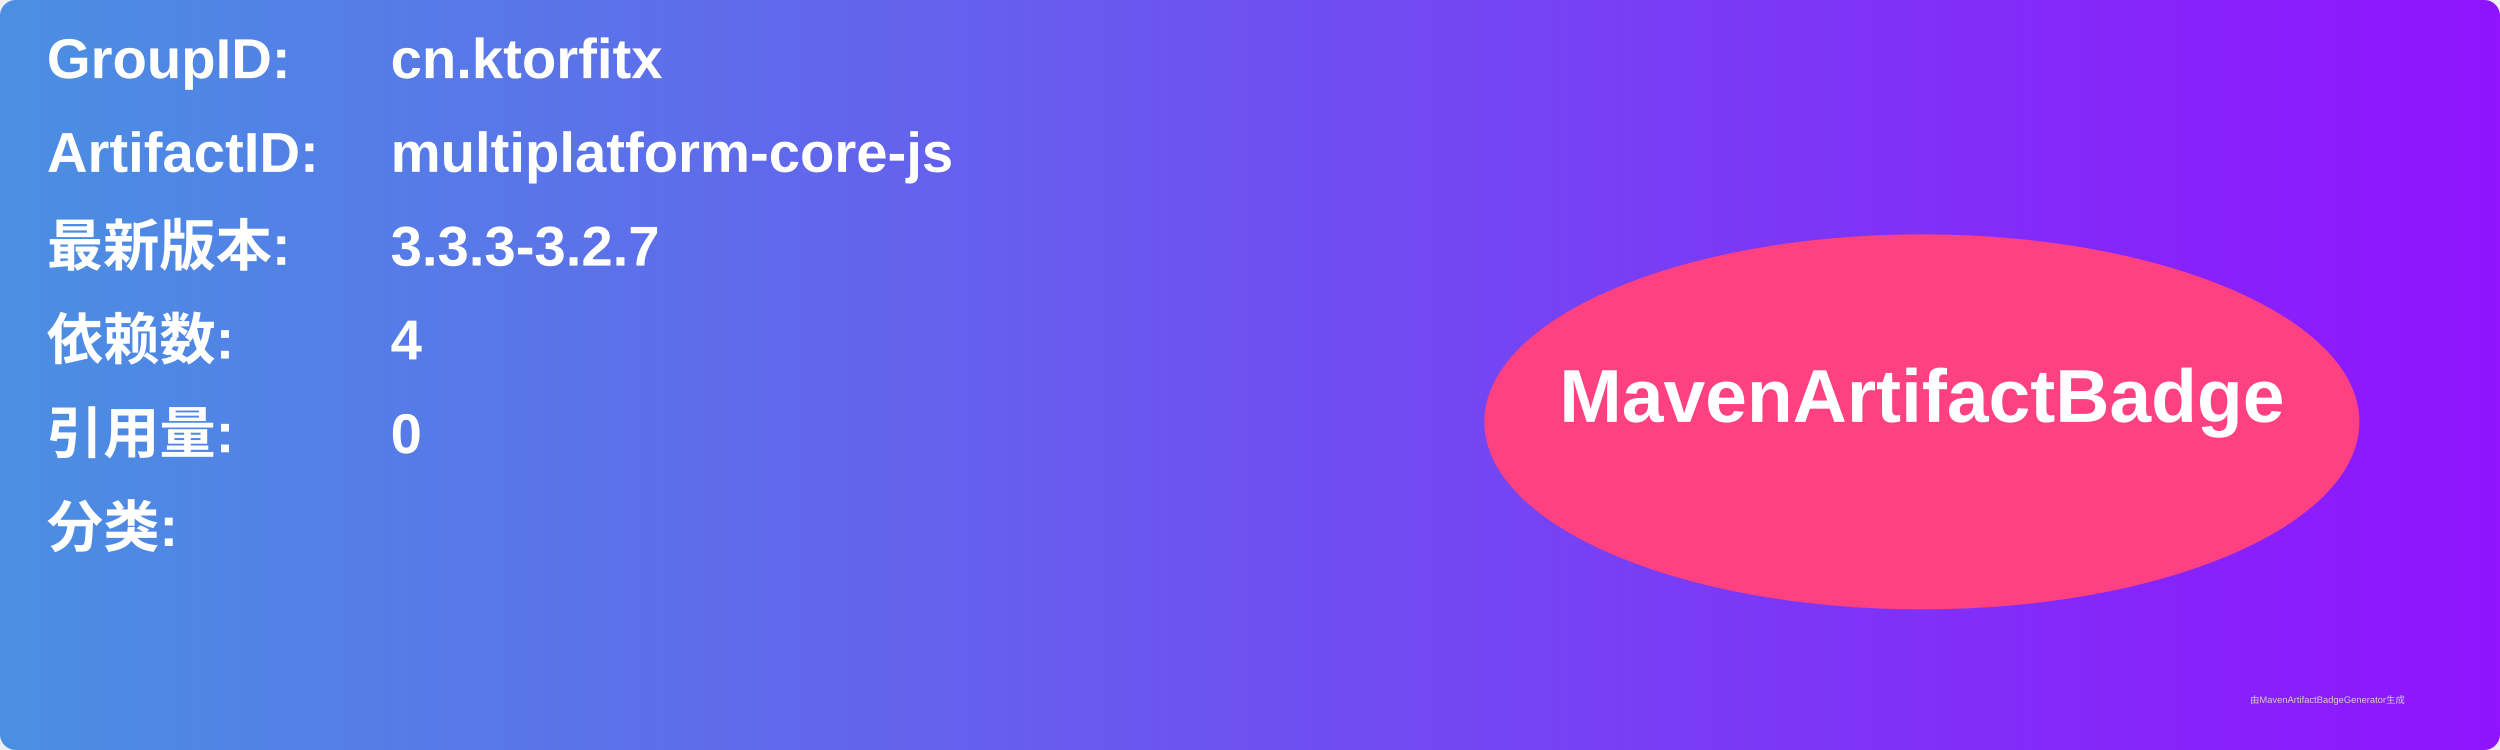
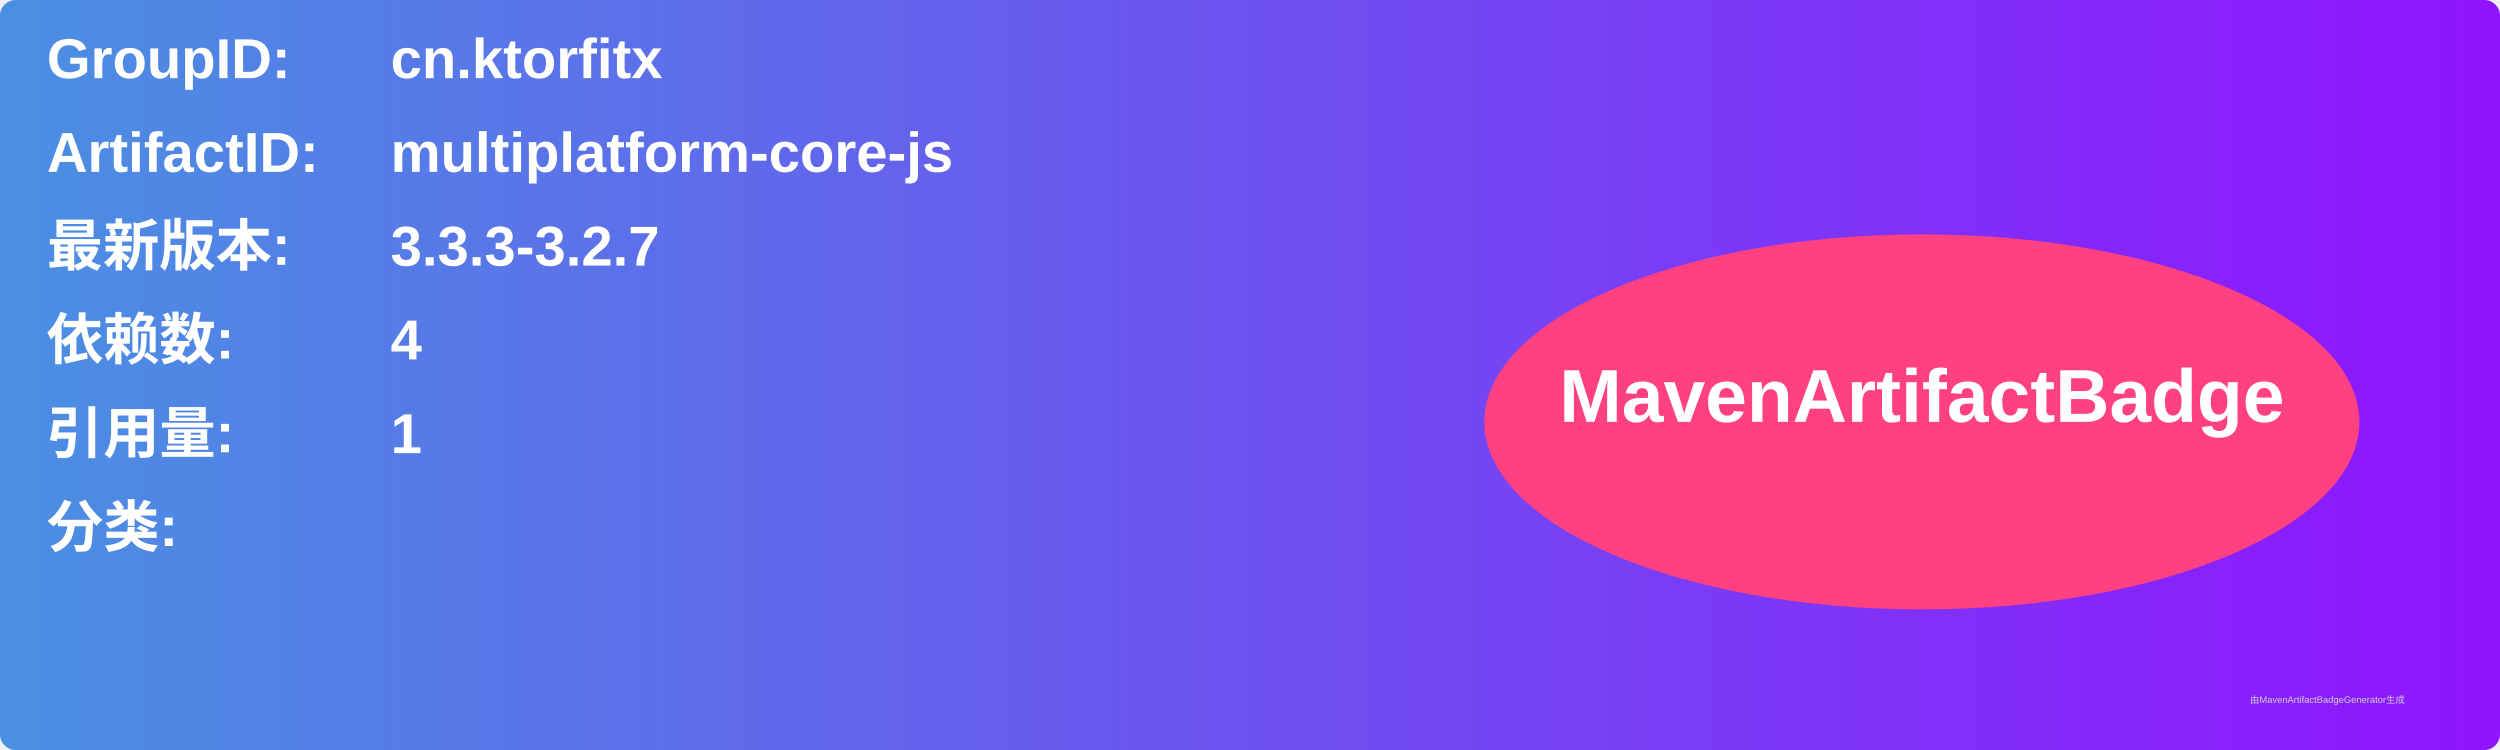
<svg xmlns="http://www.w3.org/2000/svg" width="800" height="240" viewBox="0 0 800 240">
  <linearGradient id="grad" x1="0%" y1="0%" x2="100%" y2="0%">
    <stop offset="0%" stop-color="#4a90e2" />
    <stop offset="100%" stop-color="#9013fe" />
  </linearGradient>
  <rect width="100%" height="100%" rx="5" ry="5" fill="url(#grad)" />
  <g transform="translate(15, 15)">
    <text x="0" y="10" font-family="Arial" font-size="18" fill="white" font-weight="bold" width="260">GroupID:</text>
    <text x="110" y="10" font-family="Arial" font-size="18" fill="white" font-weight="bold" width="460">cn.ktorfitx</text>
    <text x="0" y="40" font-family="Arial" font-size="18" fill="white" font-weight="bold" width="260">ArtifactID:</text>
    <text x="110" y="40" font-family="Arial" font-size="18" fill="white" font-weight="bold" width="460">multiplatform-core-js</text>
    <text x="0" y="70" font-family="Arial" font-size="18" fill="white" font-weight="bold">最新版本:</text>
    <text x="110" y="70" font-family="Arial" font-size="18" fill="white" font-weight="bold">
      <tspan font-weight="bold">3.3.3-3.2.7</tspan>
    </text>
    <text x="0" y="100" font-family="Arial" font-size="18" fill="white" font-weight="bold">依赖数: </text>
    <text x="110" y="100" font-family="Arial" font-size="18" fill="white">
      <tspan font-weight="bold">4</tspan>
    </text>
    <text x="0" y="130" font-family="Arial" font-size="18" fill="white" font-weight="bold">引用量: </text>
    <text x="110" y="130" font-family="Arial" font-size="18" fill="white">
-       <tspan font-weight="bold">0</tspan>
+       <tspan font-weight="bold">1</tspan>
    </text>
    <text x="0" y="160" font-family="Arial" font-size="18" fill="white" font-weight="bold">分类:</text>
    <text x="10" y="190" font-family="Arial" font-size="10" fill="white">
      <tspan font-weight="bold" />
    </text>
    <ellipse cx="600" cy="120" rx="140" ry="60" fill="#ff4081" />
    <text x="600" y="120" text-anchor="middle" font-family="Arial" font-size="24" fill="white" font-weight="bold">MavenArtifactBadge</text>
  </g>
  <text x="720" y="225" font-family="Arial" font-size="3" fill="#d0d0d0">由MavenArtifactBadgeGenerator生成</text>
</svg>
